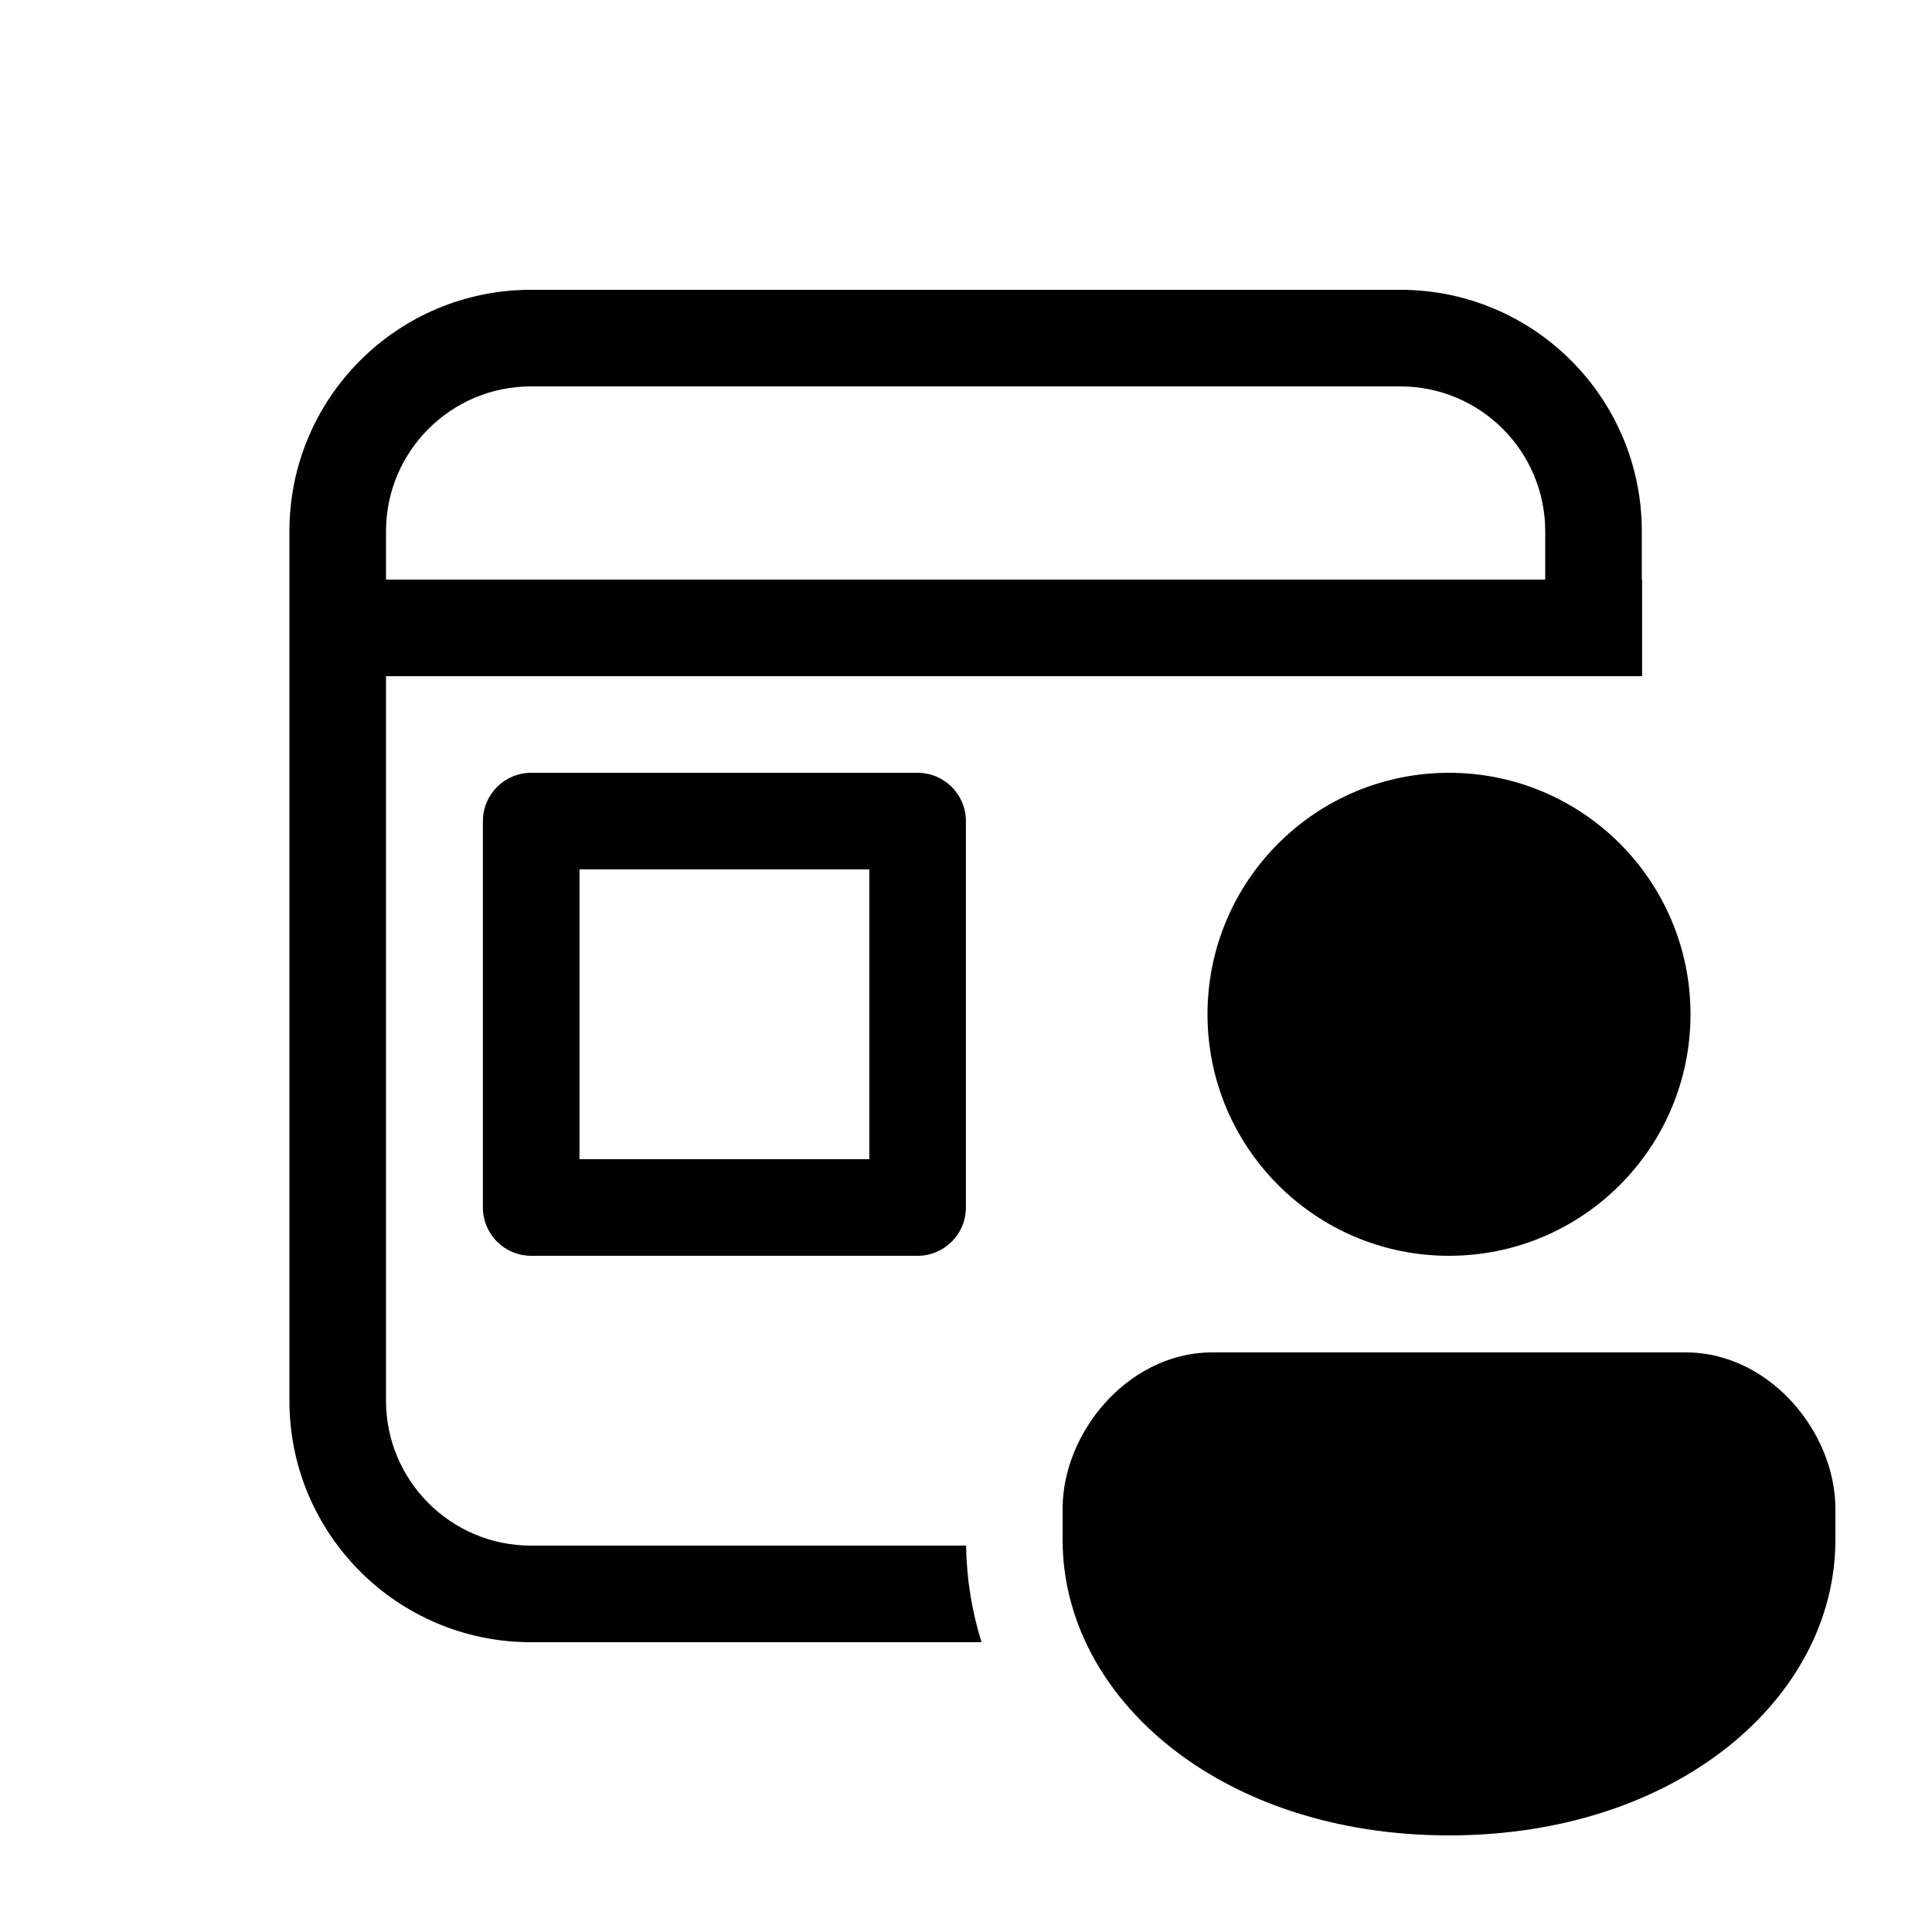
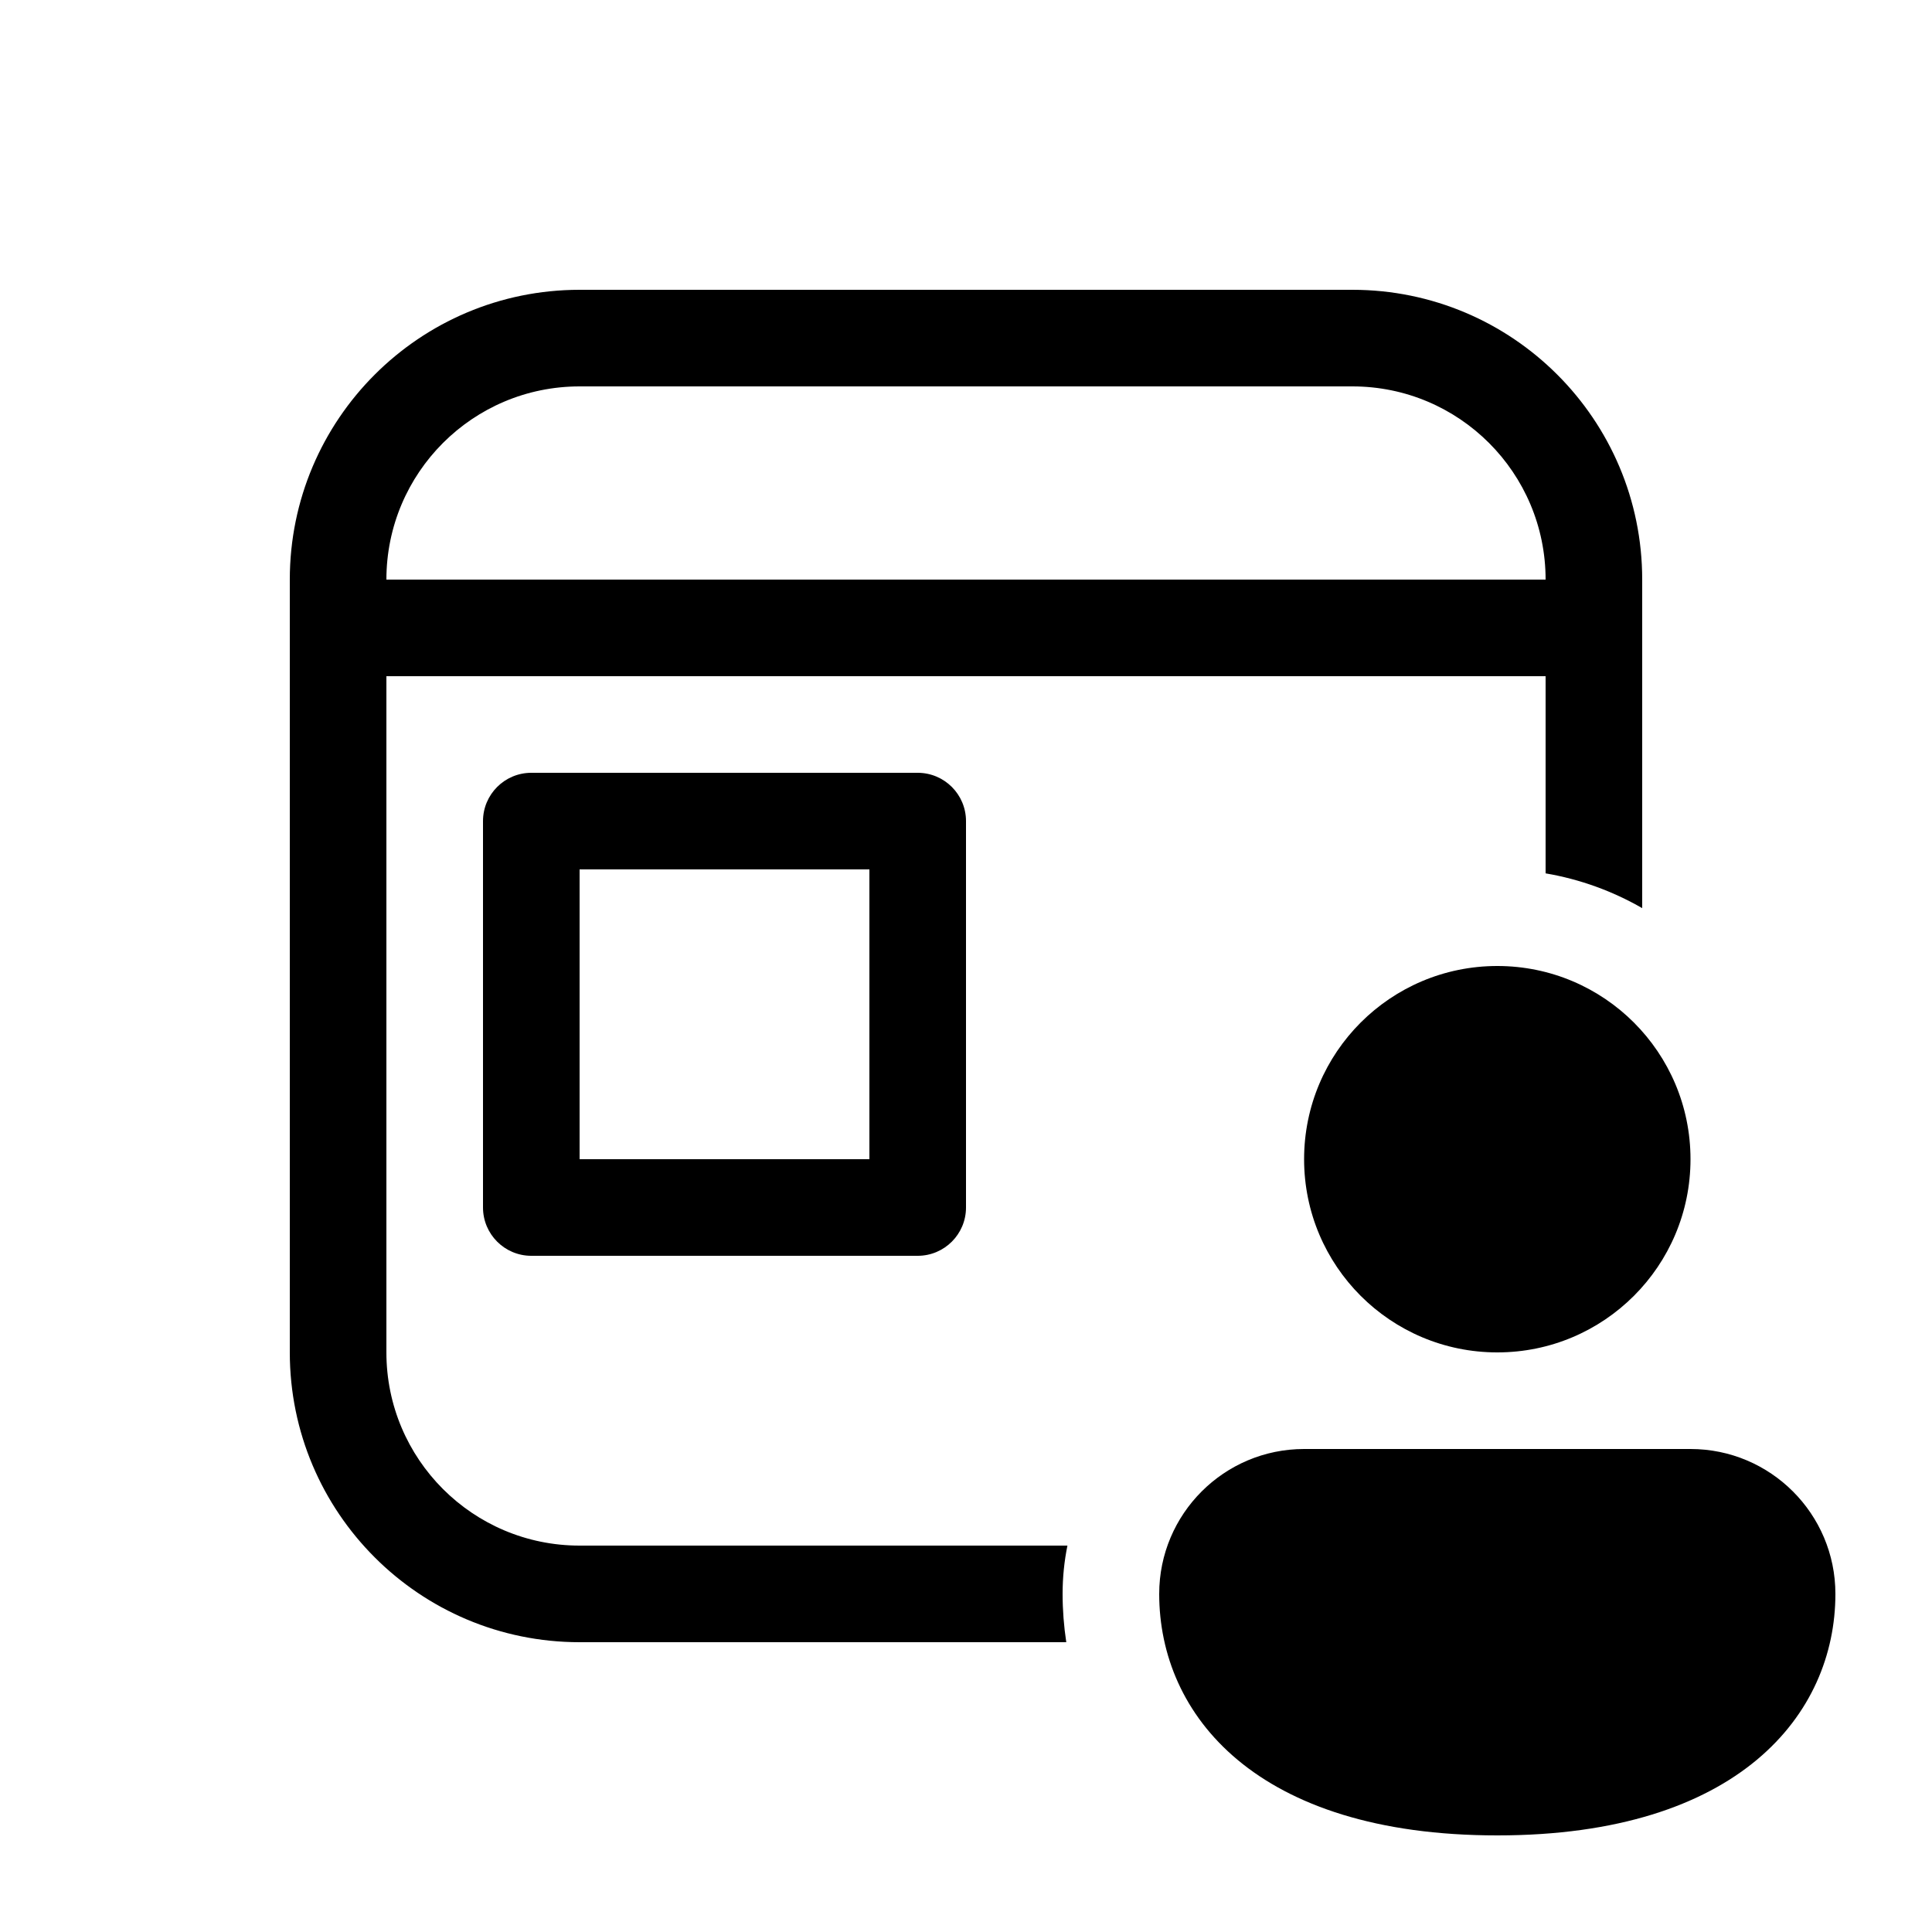
<svg xmlns="http://www.w3.org/2000/svg" viewBox="0 0 20 20" fill="none">
-   <path d="M5.496 3C4.115 3 2.996 4.119 2.996 5.5V14.5C2.996 15.881 4.115 17 5.496 17H10.161C10.062 16.684 10.006 16.35 10.001 16H5.496C4.668 16 3.996 15.328 3.996 14.5V7H16.999V6H16.996V5.5C16.996 4.119 15.877 3 14.496 3H5.496ZM15.996 5.5V6H3.996V5.5C3.996 4.672 4.668 4 5.496 4H14.496C15.325 4 15.996 4.672 15.996 5.5ZM4.999 8.5C4.999 8.224 5.223 8 5.499 8H9.499C9.775 8 9.999 8.224 9.999 8.5V12.5C9.999 12.776 9.775 13 9.499 13H5.499C5.223 13 4.999 12.776 4.999 12.5V8.5ZM8.999 12V9H5.999V12H8.999ZM17.5 10.5C17.5 11.881 16.381 13 15 13C13.619 13 12.5 11.881 12.5 10.5C12.5 9.119 13.619 8 15 8C16.381 8 17.5 9.119 17.5 10.5ZM12.55 14C12.085 14 11.695 14.235 11.434 14.529C11.175 14.82 11 15.215 11 15.62V15.94C11 17.574 12.633 19 15 19C17.367 19 19 17.574 19 15.94V15.62C19 15.215 18.825 14.82 18.566 14.529C18.305 14.235 17.915 14 17.45 14H12.55Z" fill="currentColor" />
+   <path d="M3 6C3 4.343 4.343 3 6 3H14C15.657 3 17 4.343 17 6V9.401C16.696 9.226 16.359 9.102 16 9.041V7H4V14C4 15.105 4.895 16 6 16H11.05C11.017 16.162 11 16.329 11 16.5C11 16.667 11.013 16.834 11.038 17H6C4.343 17 3 15.657 3 14V6ZM6 4C4.895 4 4 4.895 4 6L16 6C16 4.895 15.105 4 14 4H6ZM15.5 14C16.605 14 17.5 13.105 17.5 12C17.5 10.895 16.605 10 15.5 10C14.395 10 13.5 10.895 13.5 12C13.5 13.105 14.395 14 15.5 14ZM15.5 19C18 19 19 17.745 19 16.5C19 15.672 18.328 15 17.5 15H13.5C12.672 15 12 15.672 12 16.5C12 17.75 13 19 15.5 19ZM6 12H9V9H6V12ZM5 8.5C5 8.224 5.224 8 5.5 8H9.5C9.776 8 10 8.224 10 8.5V12.5C10 12.776 9.776 13 9.5 13H5.5C5.224 13 5 12.776 5 12.5V8.5Z" fill="currentColor" />
</svg>
